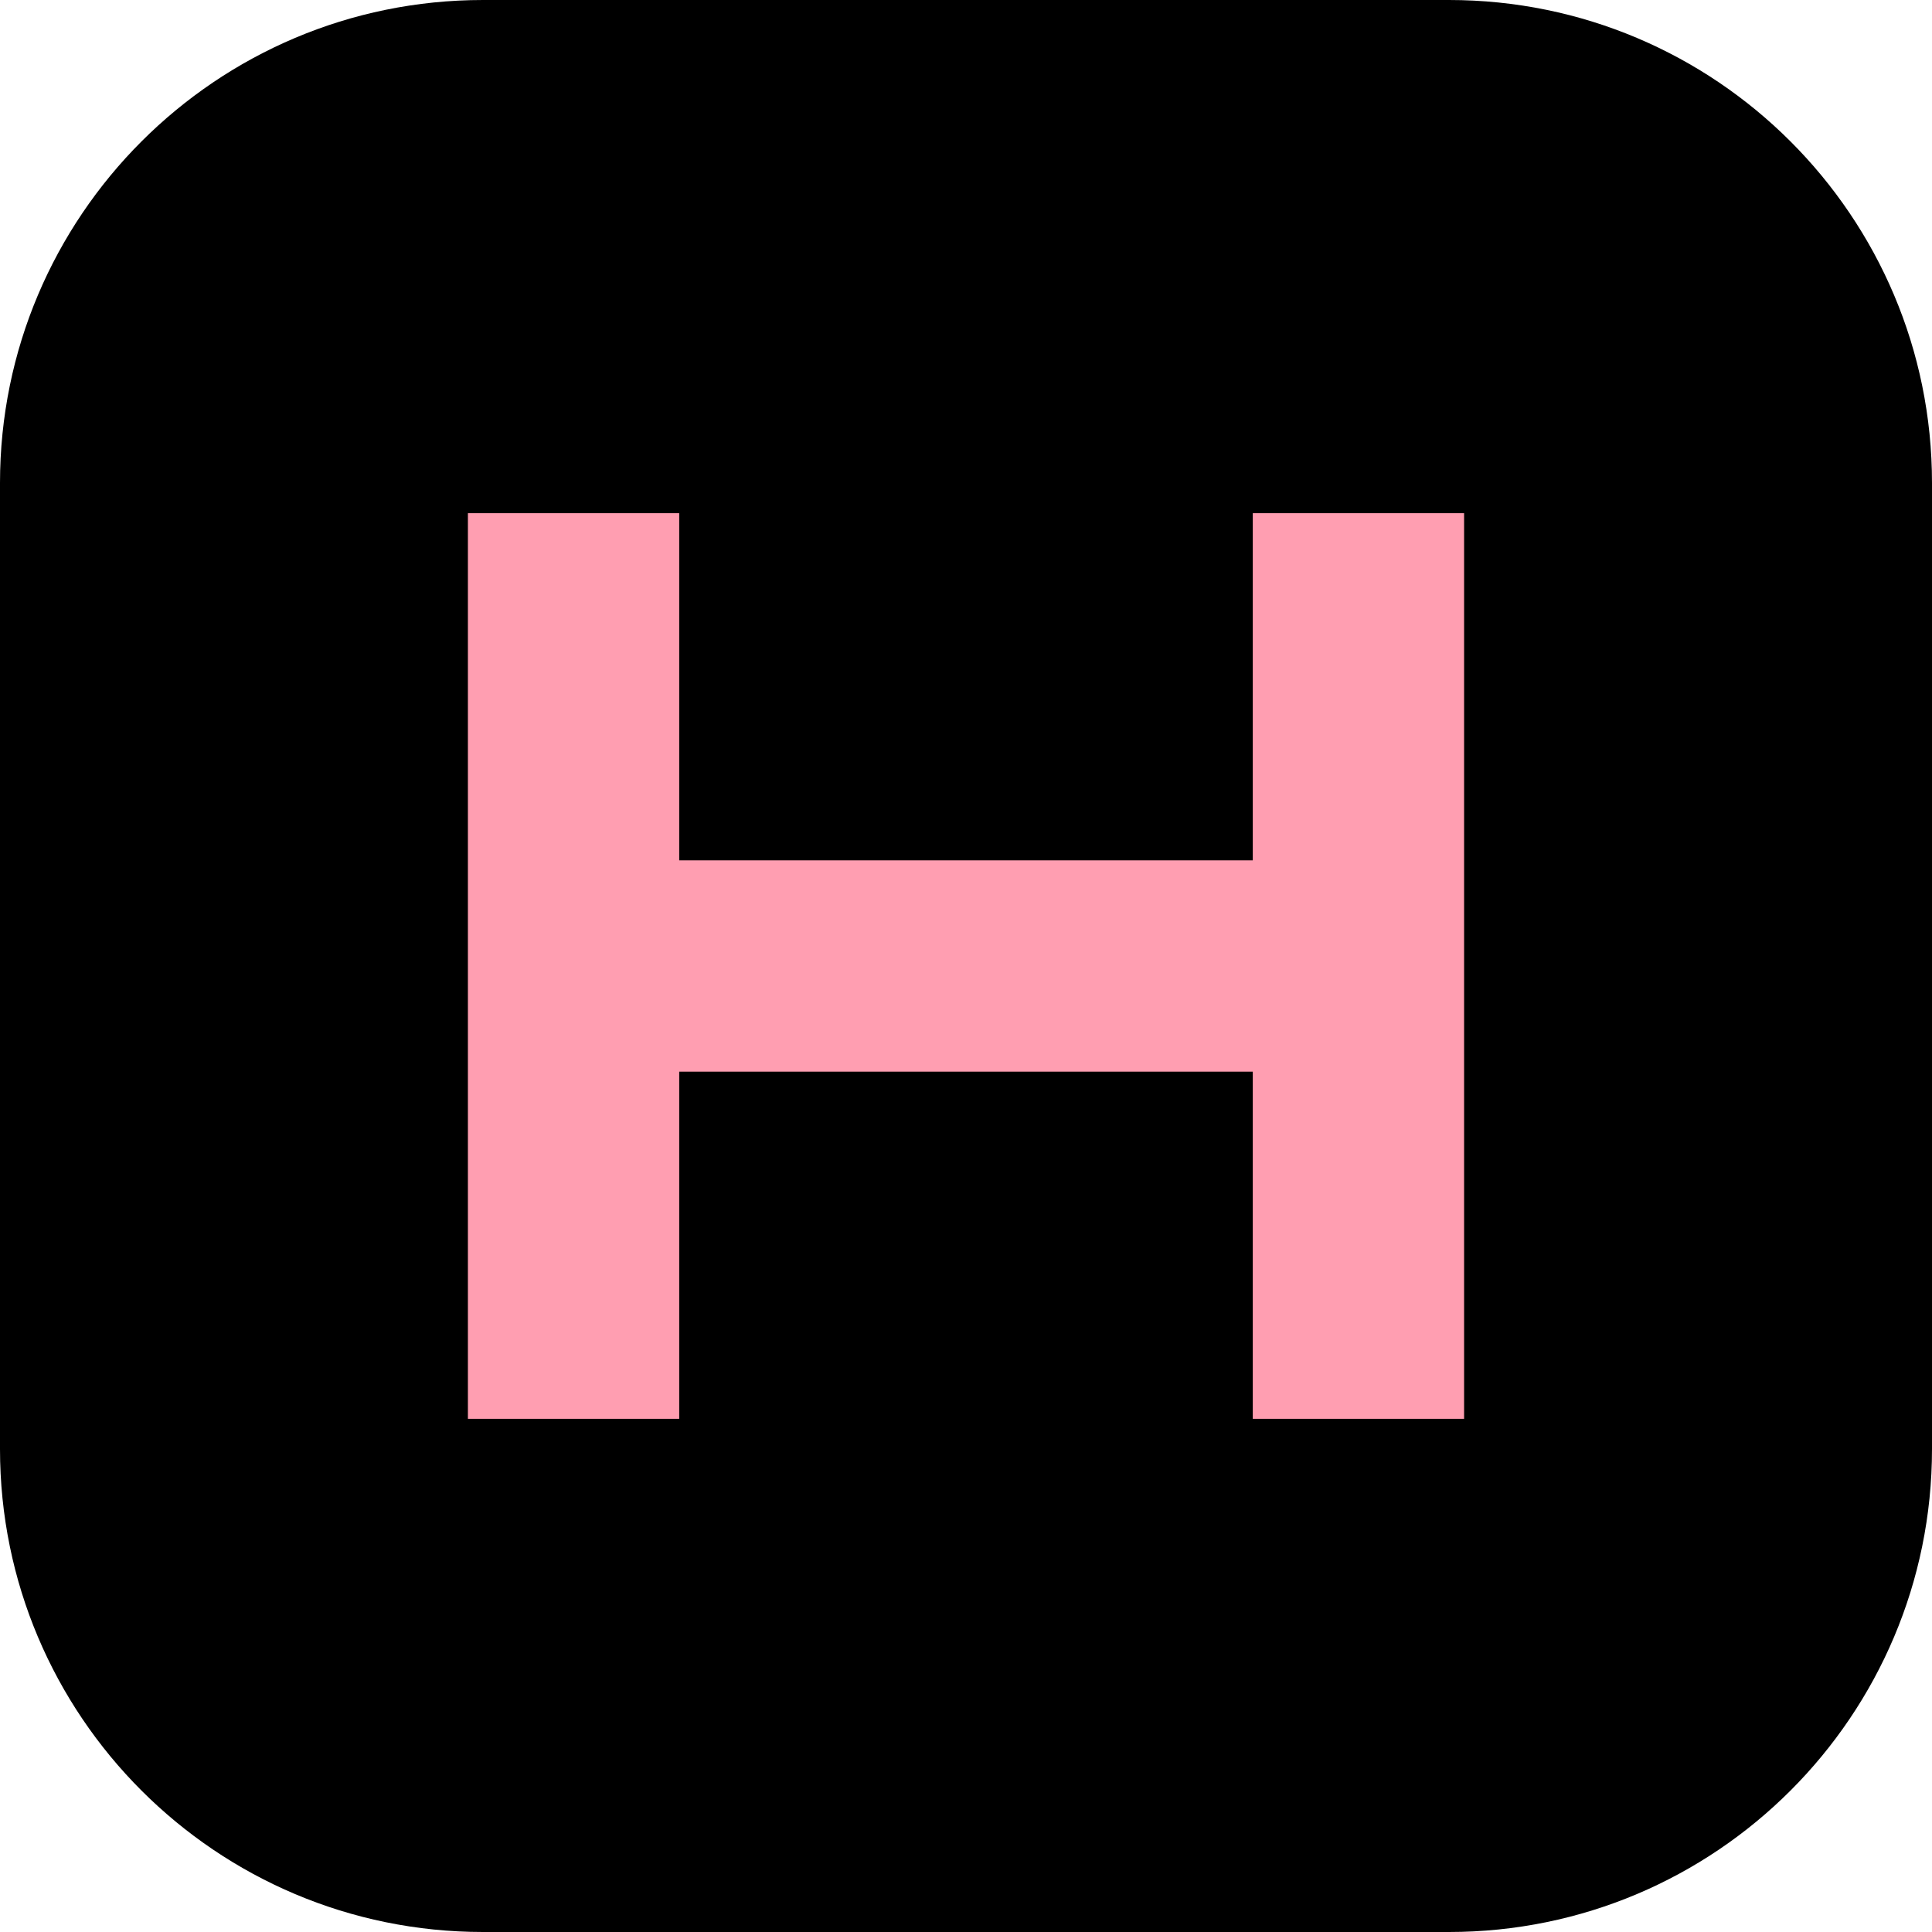
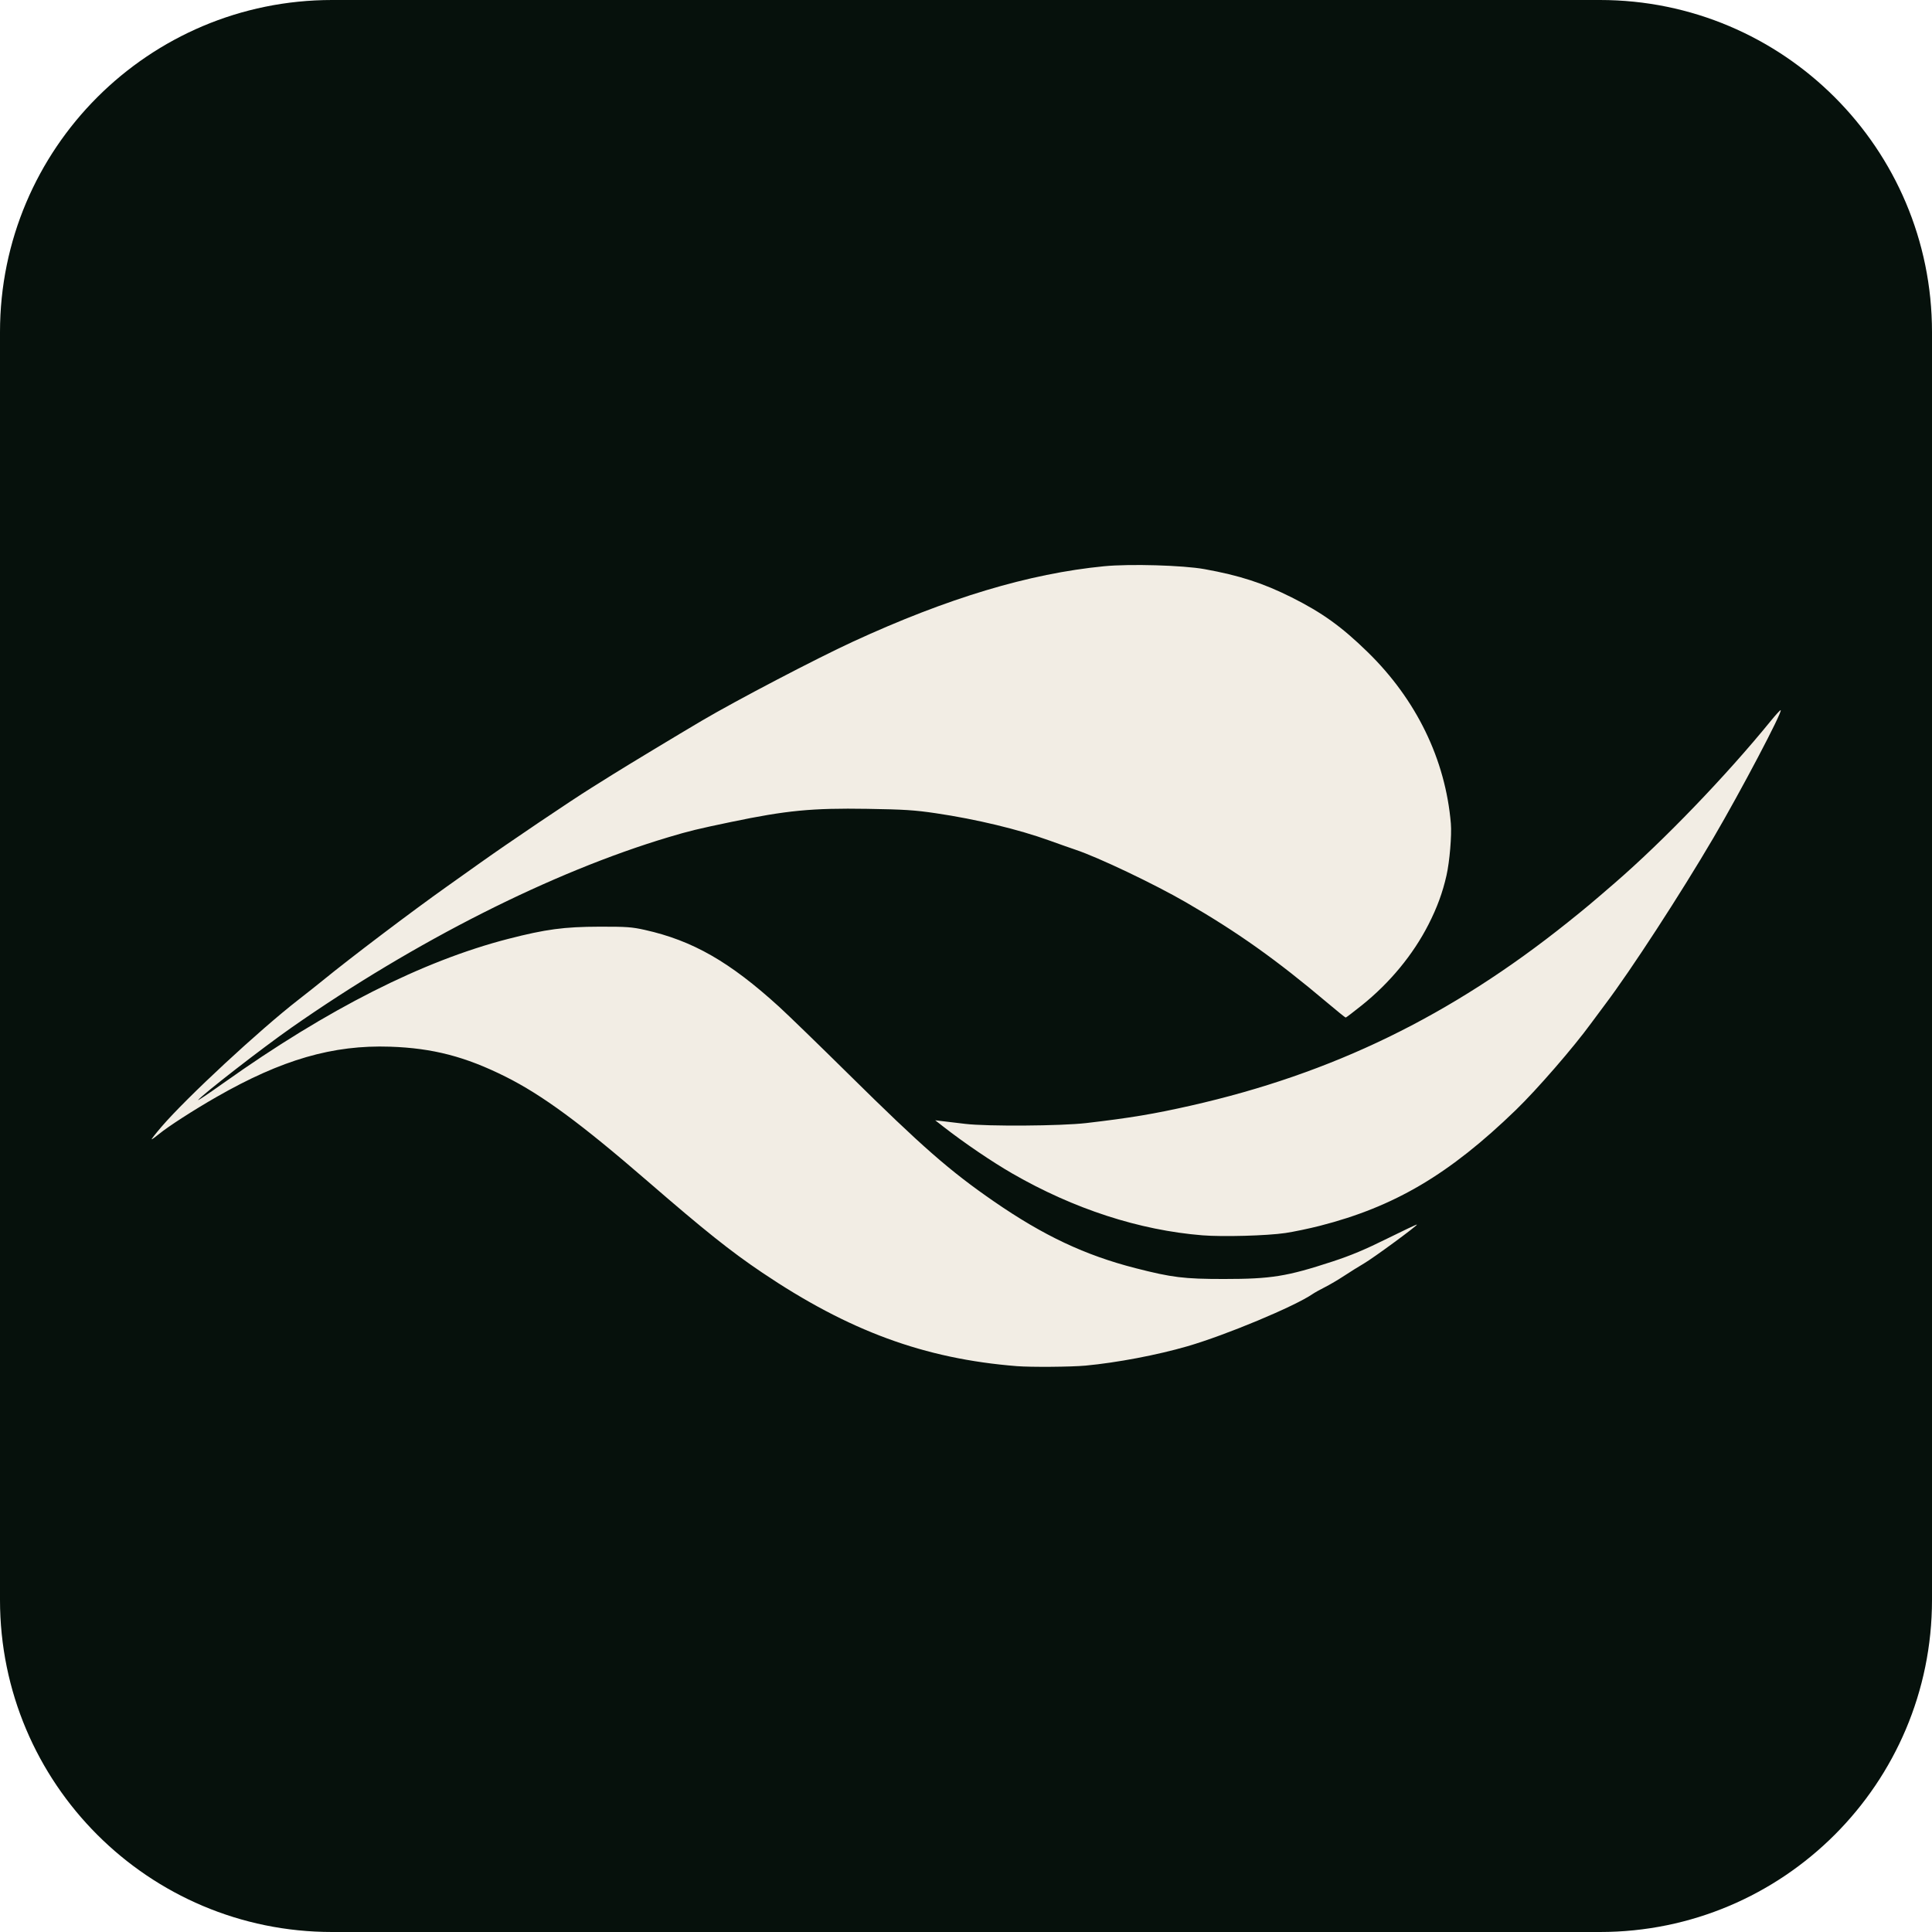
- <svg xmlns="http://www.w3.org/2000/svg" viewBox="0 0 64 64">
-   <rect width="64" height="64" rx="16" fill="#000" />
-   <path d="M19 17v30m26-30v30M19 32h26" stroke="#ff9eb1" stroke-width="7" />
+ <svg xmlns="http://www.w3.org/2000/svg" width="1280" height="1280" viewBox="0 0 1280 1280" role="img" aria-label="Rayhanson app icon">
+   <defs />
+   <rect width="1280" height="1280" rx="220" fill="#06110C" />
+   <g transform="translate(16.4851 181.6169) scale(0.949033)">
+     <path fill="#F2EDE4" fill-rule="evenodd" d="M 692.500 762.345 C 627.890 757.193 575.169 737.807 514.500 696.892 C 492.656 682.161 474.535 667.707 435.024 633.500 C 388.150 592.919 361.122 573.028 335.398 560.184 C 307.493 546.250 284.635 540.321 255.000 539.330 C 215.019 537.992 179.396 548.311 133.744 574.453 C 117.877 583.538 99.950 595.088 93.702 600.250 C 91.206 602.312 88.870 604.000 88.510 604.000 C 88.151 604.000 91.235 600.063 95.363 595.250 C 112.754 574.976 163.653 527.756 191.028 506.500 C 196.694 502.100 204.362 496.025 208.068 493.000 C 227.454 477.175 269.995 444.981 294.227 427.796 C 300.977 423.009 311.450 415.565 317.500 411.253 C 337.208 397.206 381.289 367.469 395.807 358.428 C 399.276 356.268 405.801 352.183 410.307 349.352 C 419.707 343.445 456.241 321.388 472.500 311.803 C 496.512 297.647 552.249 268.492 578.000 256.619 C 644.084 226.147 701.037 209.034 753.360 203.928 C 771.395 202.169 808.471 203.235 823.500 205.946 C 847.947 210.357 864.466 215.712 884.334 225.667 C 905.681 236.364 919.183 246.072 937.334 263.774 C 971.413 297.008 991.714 338.816 995.485 383.533 C 996.174 391.704 994.628 410.097 992.437 419.781 C 989.738 431.714 985.871 442.245 979.874 454.000 C 969.097 475.123 952.900 494.750 933.263 510.482 C 927.415 515.167 922.375 519.000 922.062 519.000 C 921.750 519.000 916.030 514.388 909.353 508.750 C 873.643 478.602 846.544 459.349 810.500 438.517 C 788.342 425.711 749.402 407.164 733.521 401.853 C 730.209 400.746 722.008 397.855 715.295 395.430 C 693.693 387.626 664.194 380.533 636.000 376.364 C 621.135 374.166 613.908 373.702 588.000 373.287 C 549.478 372.669 531.587 374.395 493.000 382.454 C 469.219 387.420 464.008 388.685 449.500 393.018 C 368.065 417.340 272.529 465.586 186.000 526.087 C 166.045 540.040 124.531 572.244 120.979 576.527 C 120.165 577.507 128.185 572.135 138.801 564.589 C 211.309 513.044 277.760 479.420 337.500 464.048 C 363.580 457.338 376.469 455.613 401.000 455.553 C 419.957 455.506 423.723 455.774 432.844 457.816 C 466.264 465.300 492.014 480.042 526.500 511.434 C 532.550 516.941 554.600 538.334 575.500 558.973 C 626.237 609.078 645.703 626.113 676.500 647.360 C 711.170 671.279 740.068 684.902 775.283 693.928 C 800.783 700.464 809.224 701.500 837.000 701.500 C 870.078 701.500 880.982 699.746 912.882 689.295 C 925.708 685.092 935.665 680.920 950.873 673.374 C 962.208 667.750 971.636 663.302 971.823 663.490 C 972.405 664.072 941.453 686.799 934.799 690.676 C 931.334 692.695 925.140 696.561 921.033 699.268 C 916.926 701.976 910.851 705.555 907.533 707.222 C 904.215 708.889 900.375 711.030 899.000 711.978 C 886.467 720.626 838.308 740.721 811.500 748.490 C 790.417 754.599 762.348 759.928 740.500 761.970 C 730.479 762.907 702.306 763.127 692.500 762.345 Z M 822.000 671.011 C 778.011 667.460 732.284 652.599 689.485 627.945 C 675.093 619.654 655.736 606.510 641.127 595.108 L 635.500 590.715 641.000 591.367 C 644.025 591.726 651.000 592.557 656.500 593.215 C 671.870 595.052 723.322 594.702 741.000 592.640 C 771.668 589.062 788.208 586.303 814.000 580.460 C 912.801 558.078 995.226 518.004 1077.000 452.593 C 1089.458 442.629 1093.592 439.168 1109.900 425.061 C 1144.009 395.554 1187.749 350.111 1218.841 311.878 C 1222.386 307.519 1225.489 304.156 1225.737 304.404 C 1227.010 305.676 1197.923 360.899 1178.809 393.500 C 1155.925 432.532 1121.064 486.136 1103.101 509.914 C 1100.020 513.991 1095.671 519.841 1093.435 522.914 C 1081.113 539.849 1055.687 569.155 1040.866 583.506 C 994.456 628.445 956.228 651.037 904.000 664.394 C 896.575 666.293 885.775 668.547 880.000 669.404 C 867.176 671.305 836.260 672.162 822.000 671.011 Z" />
+   </g>
</svg>
